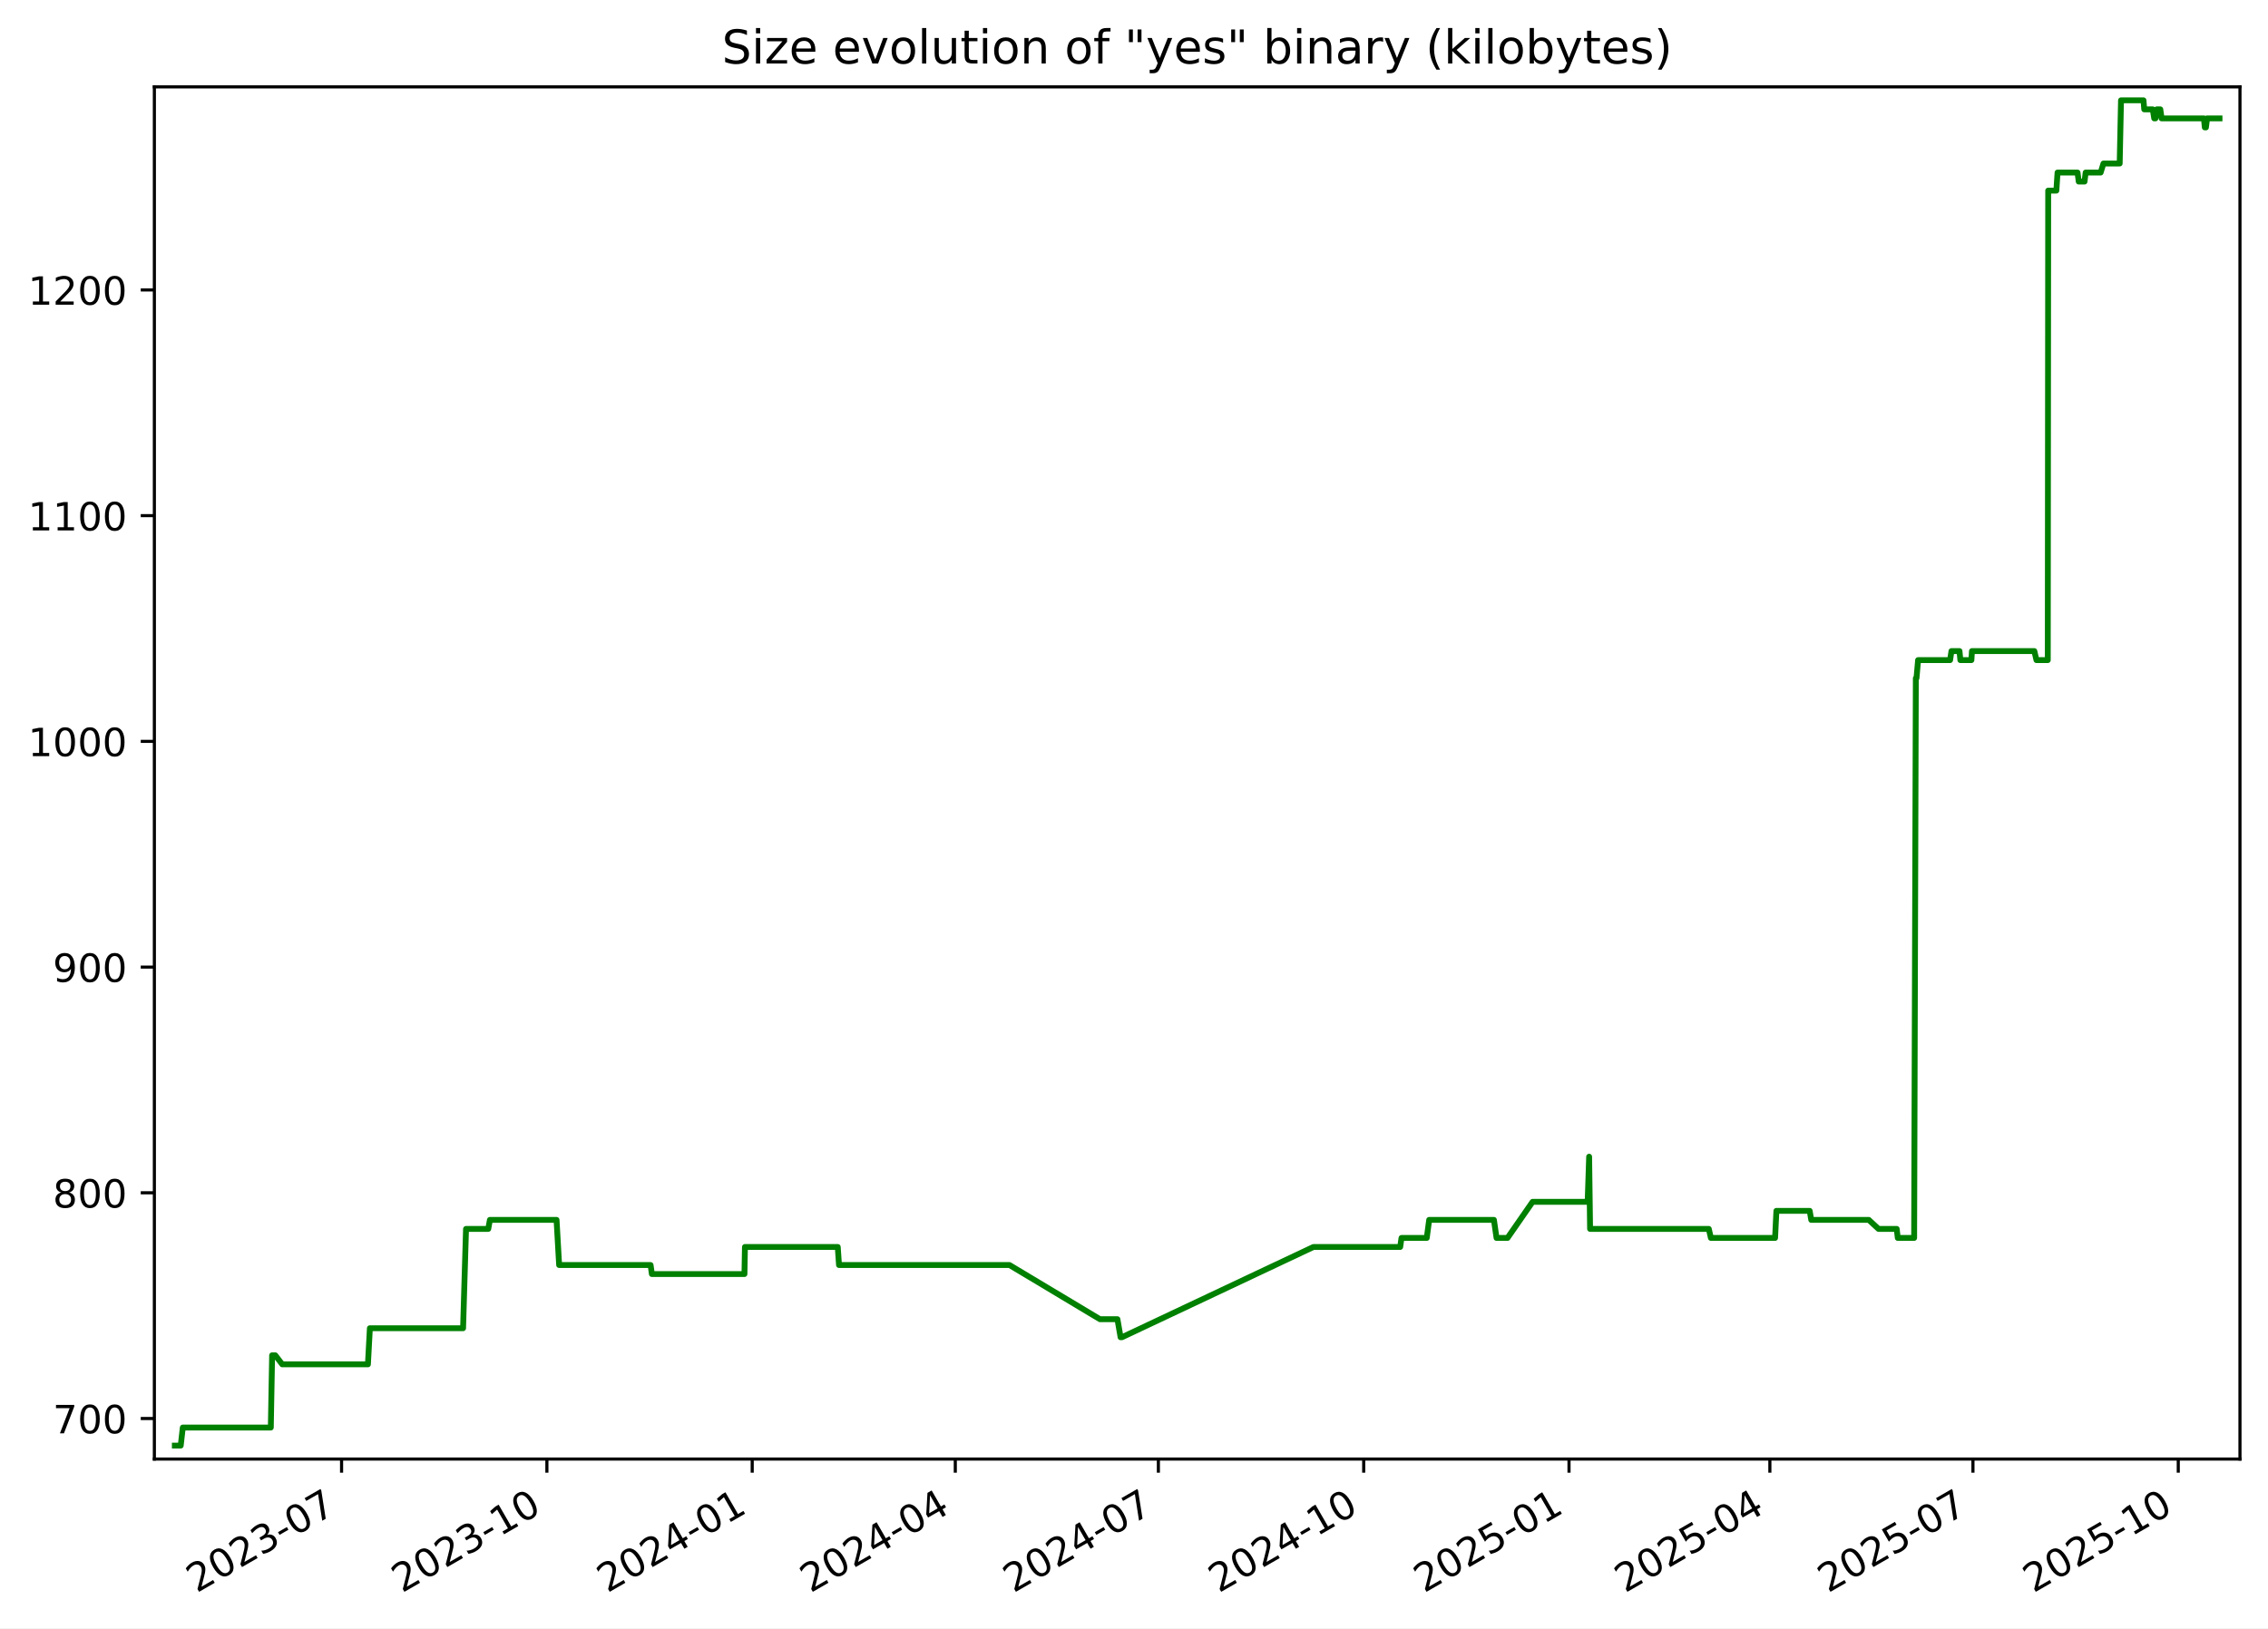
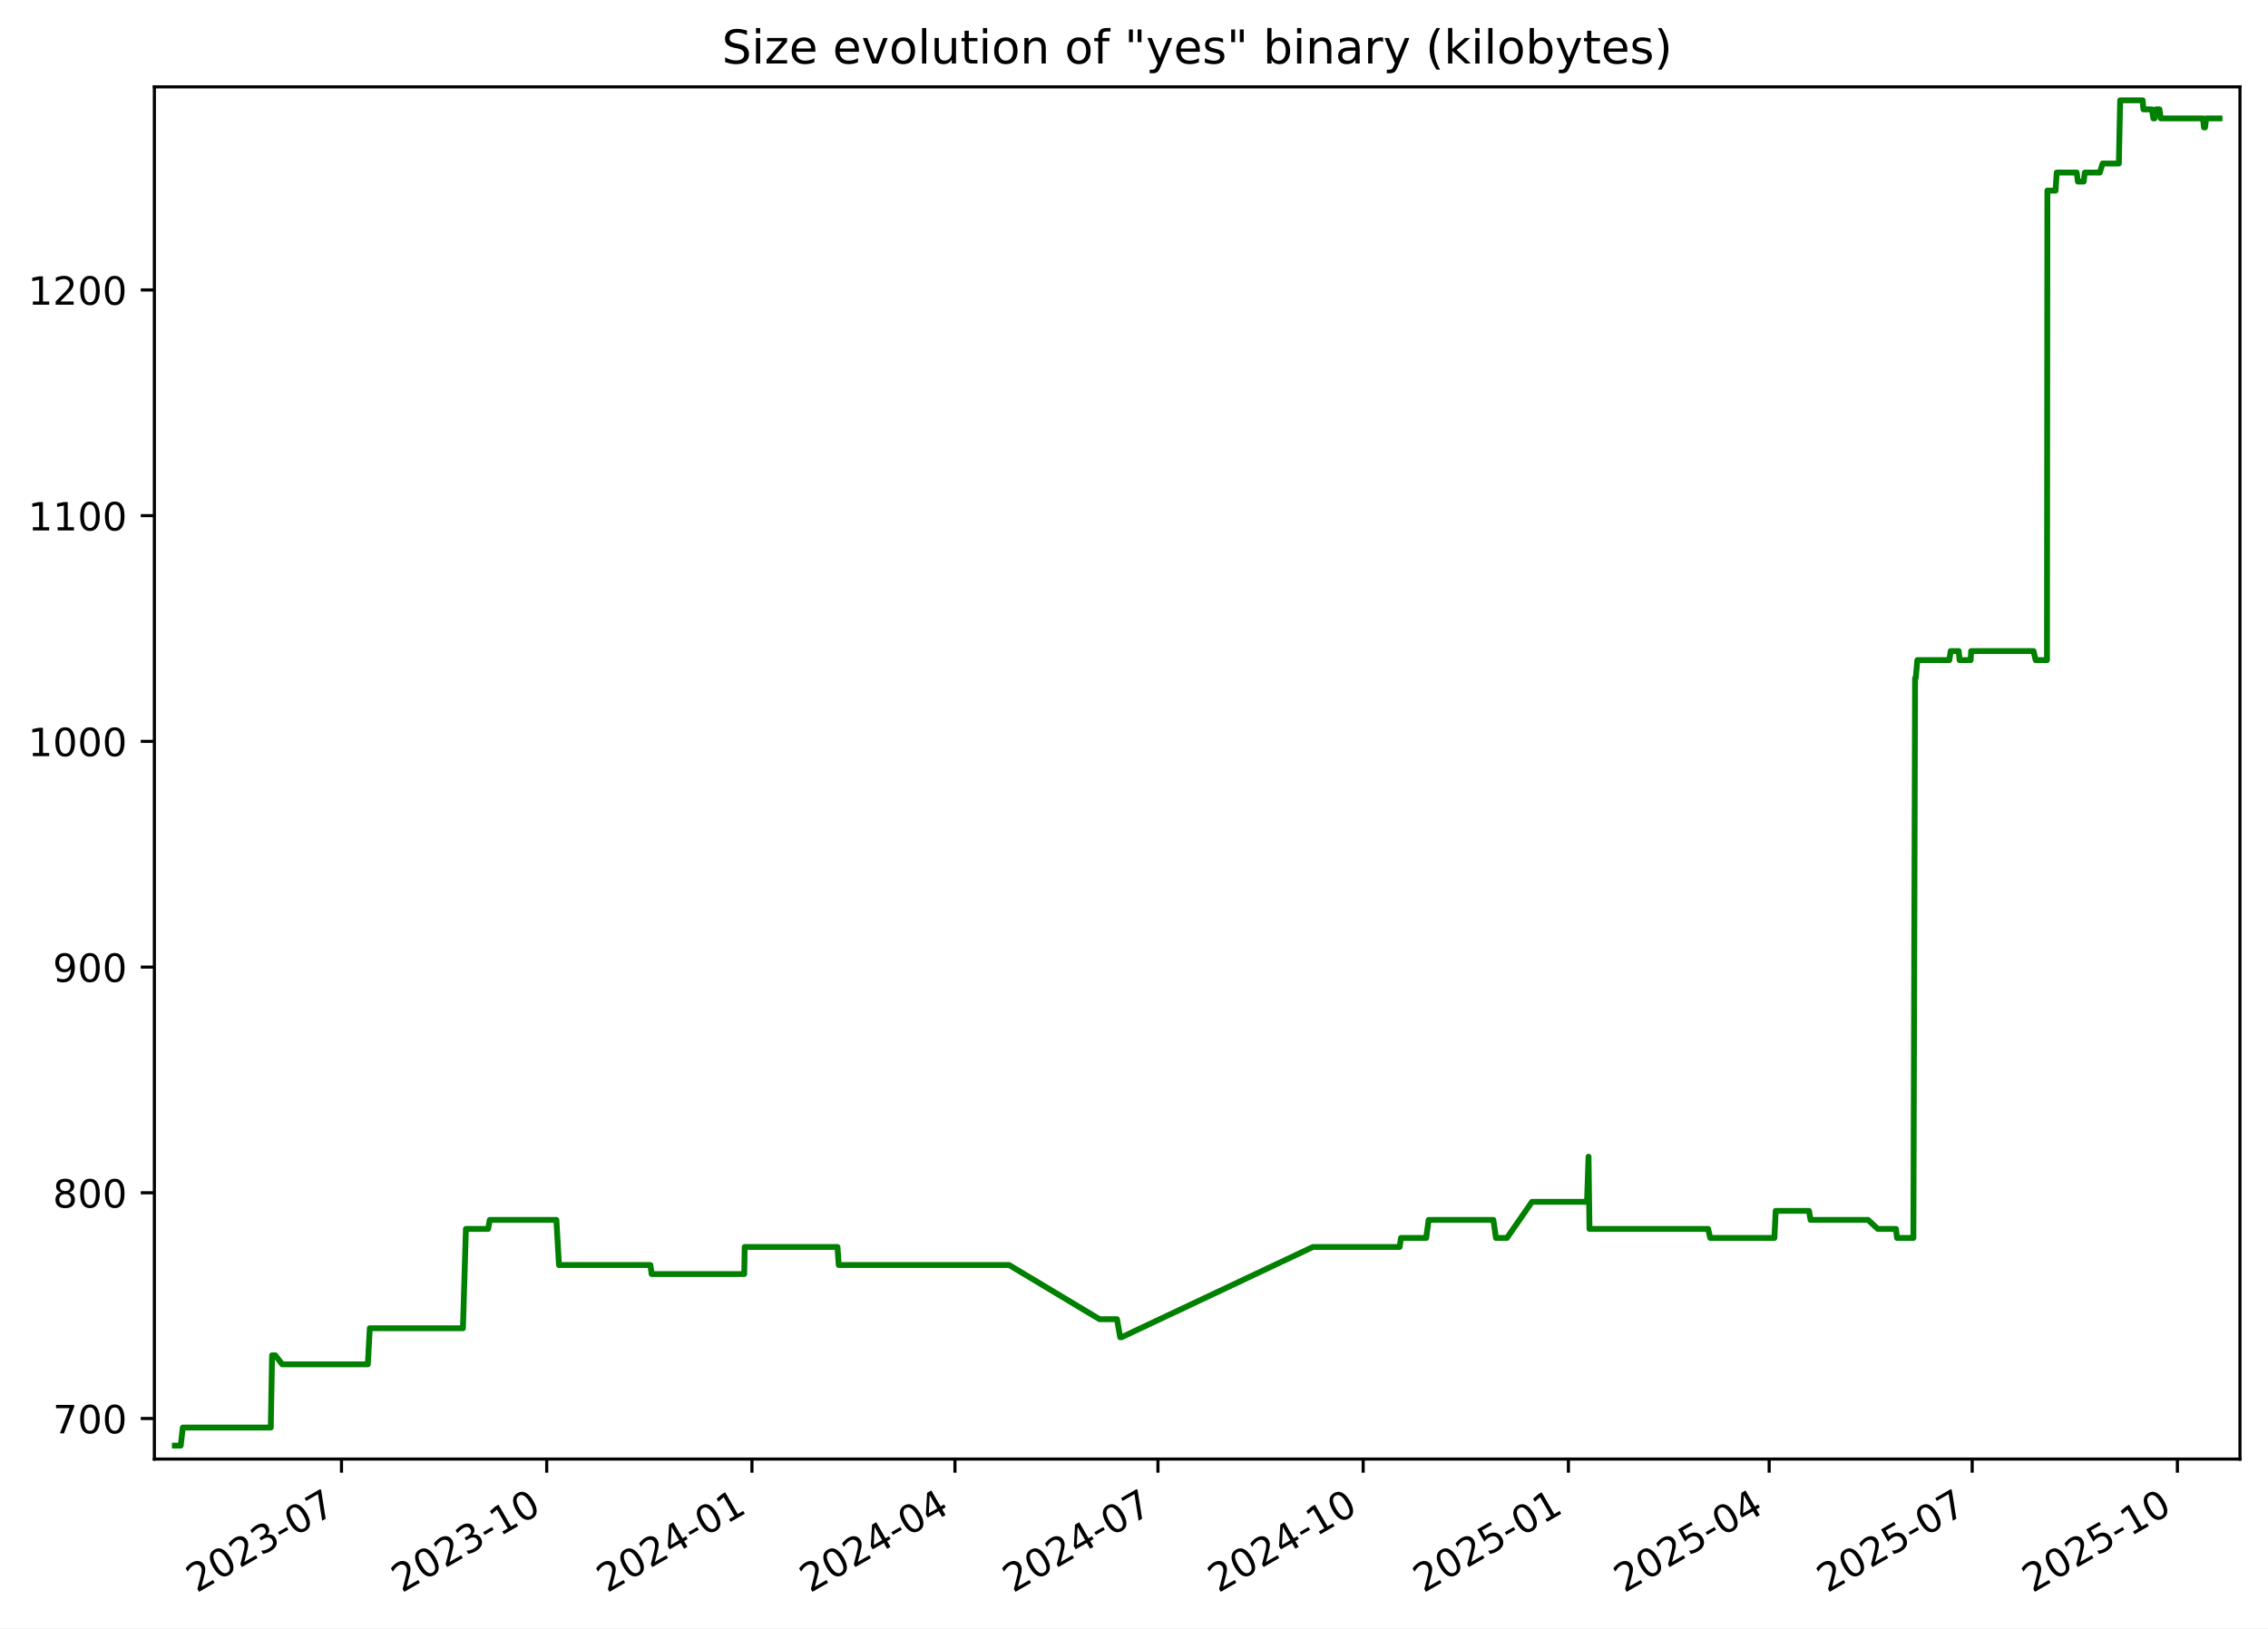
<svg xmlns="http://www.w3.org/2000/svg" xmlns:xlink="http://www.w3.org/1999/xlink" width="582.53pt" height="418.303pt" viewBox="0 0 582.53 418.303" version="1.1">
  <defs>
    <style type="text/css">*{stroke-linejoin: round; stroke-linecap: butt}</style>
  </defs>
  <g id="figure_1">
    <g id="patch_1">
      <path d="M -0 418.303  L 582.53 418.303  L 582.53 0  L -0 0  z " style="fill: #ffffff" />
    </g>
    <g id="axes_1">
      <g id="patch_2">
        <path d="M 39.65 374.83  L 575.33 374.83  L 575.33 22.318  L 39.65 22.318  z " style="fill: #ffffff" />
      </g>
      <g id="matplotlib.axis_1">
        <g id="xtick_1">
          <g id="line2d_1">
            <defs>
-               <path id="mdbddf7c8dd" d="M 0 0  L 0 3.5  " style="stroke: #000000; stroke-width: 0.8" />
+               <path id="mad17ed2819" d="M 0 0  L 0 3.5  " style="stroke: #000000; stroke-width: 0.8" />
            </defs>
            <g>
-               <use xlink:href="#mdbddf7c8dd" x="87.732" y="374.83" style="stroke: #000000; stroke-width: 0.8" />
+               <use xlink:href="#mad17ed2819" x="87.714" y="374.83" style="stroke: #000000; stroke-width: 0.8" />
            </g>
          </g>
          <g id="text_1">
-             <g transform="translate(50.50731 409.302) rotate(-30) scale(0.1 -0.1)">
+             <g transform="translate(50.4888 409.302) rotate(-30) scale(0.1 -0.1)">
              <defs>
                <path id="DejaVuSans-32" d="M 1228 531  L 3431 531  L 3431 0  L 469 0  L 469 531  Q 828 903 1448 1529  Q 2069 2156 2228 2338  Q 2531 2678 2651 2914  Q 2772 3150 2772 3378  Q 2772 3750 2511 3984  Q 2250 4219 1831 4219  Q 1534 4219 1204 4116  Q 875 4013 500 3803  L 500 4441  Q 881 4594 1212 4672  Q 1544 4750 1819 4750  Q 2544 4750 2975 4387  Q 3406 4025 3406 3419  Q 3406 3131 3298 2873  Q 3191 2616 2906 2266  Q 2828 2175 2409 1742  Q 1991 1309 1228 531  z " transform="scale(0.015625)" />
                <path id="DejaVuSans-30" d="M 2034 4250  Q 1547 4250 1301 3770  Q 1056 3291 1056 2328  Q 1056 1369 1301 889  Q 1547 409 2034 409  Q 2525 409 2770 889  Q 3016 1369 3016 2328  Q 3016 3291 2770 3770  Q 2525 4250 2034 4250  z M 2034 4750  Q 2819 4750 3233 4129  Q 3647 3509 3647 2328  Q 3647 1150 3233 529  Q 2819 -91 2034 -91  Q 1250 -91 836 529  Q 422 1150 422 2328  Q 422 3509 836 4129  Q 1250 4750 2034 4750  z " transform="scale(0.015625)" />
                <path id="DejaVuSans-33" d="M 2597 2516  Q 3050 2419 3304 2112  Q 3559 1806 3559 1356  Q 3559 666 3084 287  Q 2609 -91 1734 -91  Q 1441 -91 1130 -33  Q 819 25 488 141  L 488 750  Q 750 597 1062 519  Q 1375 441 1716 441  Q 2309 441 2620 675  Q 2931 909 2931 1356  Q 2931 1769 2642 2001  Q 2353 2234 1838 2234  L 1294 2234  L 1294 2753  L 1863 2753  Q 2328 2753 2575 2939  Q 2822 3125 2822 3475  Q 2822 3834 2567 4026  Q 2313 4219 1838 4219  Q 1578 4219 1281 4162  Q 984 4106 628 3988  L 628 4550  Q 988 4650 1302 4700  Q 1616 4750 1894 4750  Q 2613 4750 3031 4423  Q 3450 4097 3450 3541  Q 3450 3153 3228 2886  Q 3006 2619 2597 2516  z " transform="scale(0.015625)" />
                <path id="DejaVuSans-2d" d="M 313 2009  L 1997 2009  L 1997 1497  L 313 1497  L 313 2009  z " transform="scale(0.015625)" />
                <path id="DejaVuSans-37" d="M 525 4666  L 3525 4666  L 3525 4397  L 1831 0  L 1172 0  L 2766 4134  L 525 4134  L 525 4666  z " transform="scale(0.015625)" />
              </defs>
              <use xlink:href="#DejaVuSans-32" />
              <use xlink:href="#DejaVuSans-30" x="63.623" />
              <use xlink:href="#DejaVuSans-32" x="127.246" />
              <use xlink:href="#DejaVuSans-33" x="190.869" />
              <use xlink:href="#DejaVuSans-2d" x="254.492" />
              <use xlink:href="#DejaVuSans-30" x="290.576" />
              <use xlink:href="#DejaVuSans-37" x="354.199" />
            </g>
          </g>
        </g>
        <g id="xtick_2">
          <g id="line2d_2">
            <g>
-               <use xlink:href="#mdbddf7c8dd" x="140.467" y="374.83" style="stroke: #000000; stroke-width: 0.8" />
+               <use xlink:href="#mad17ed2819" x="140.426" y="374.83" style="stroke: #000000; stroke-width: 0.8" />
            </g>
          </g>
          <g id="text_2">
-             <g transform="translate(103.2424 409.302) rotate(-30) scale(0.1 -0.1)">
+             <g transform="translate(103.2011 409.302) rotate(-30) scale(0.1 -0.1)">
              <defs>
                <path id="DejaVuSans-31" d="M 794 531  L 1825 531  L 1825 4091  L 703 3866  L 703 4441  L 1819 4666  L 2450 4666  L 2450 531  L 3481 531  L 3481 0  L 794 0  L 794 531  z " transform="scale(0.015625)" />
              </defs>
              <use xlink:href="#DejaVuSans-32" />
              <use xlink:href="#DejaVuSans-30" x="63.623" />
              <use xlink:href="#DejaVuSans-32" x="127.246" />
              <use xlink:href="#DejaVuSans-33" x="190.869" />
              <use xlink:href="#DejaVuSans-2d" x="254.492" />
              <use xlink:href="#DejaVuSans-31" x="290.576" />
              <use xlink:href="#DejaVuSans-30" x="354.199" />
            </g>
          </g>
        </g>
        <g id="xtick_3">
          <g id="line2d_3">
            <g>
-               <use xlink:href="#mdbddf7c8dd" x="193.202" y="374.83" style="stroke: #000000; stroke-width: 0.8" />
+               <use xlink:href="#mad17ed2819" x="193.138" y="374.83" style="stroke: #000000; stroke-width: 0.8" />
            </g>
          </g>
          <g id="text_3">
-             <g transform="translate(155.9774 409.302) rotate(-30) scale(0.1 -0.1)">
+             <g transform="translate(155.9133 409.302) rotate(-30) scale(0.1 -0.1)">
              <defs>
                <path id="DejaVuSans-34" d="M 2419 4116  L 825 1625  L 2419 1625  L 2419 4116  z M 2253 4666  L 3047 4666  L 3047 1625  L 3713 1625  L 3713 1100  L 3047 1100  L 3047 0  L 2419 0  L 2419 1100  L 313 1100  L 313 1709  L 2253 4666  z " transform="scale(0.015625)" />
              </defs>
              <use xlink:href="#DejaVuSans-32" />
              <use xlink:href="#DejaVuSans-30" x="63.623" />
              <use xlink:href="#DejaVuSans-32" x="127.246" />
              <use xlink:href="#DejaVuSans-34" x="190.869" />
              <use xlink:href="#DejaVuSans-2d" x="254.492" />
              <use xlink:href="#DejaVuSans-30" x="290.576" />
              <use xlink:href="#DejaVuSans-31" x="354.199" />
            </g>
          </g>
        </g>
        <g id="xtick_4">
          <g id="line2d_4">
            <g>
-               <use xlink:href="#mdbddf7c8dd" x="245.364" y="374.83" style="stroke: #000000; stroke-width: 0.8" />
+               <use xlink:href="#mad17ed2819" x="245.277" y="374.83" style="stroke: #000000; stroke-width: 0.8" />
            </g>
          </g>
          <g id="text_4">
-             <g transform="translate(208.1392 409.302) rotate(-30) scale(0.1 -0.1)">
+             <g transform="translate(208.0526 409.302) rotate(-30) scale(0.1 -0.1)">
              <use xlink:href="#DejaVuSans-32" />
              <use xlink:href="#DejaVuSans-30" x="63.623" />
              <use xlink:href="#DejaVuSans-32" x="127.246" />
              <use xlink:href="#DejaVuSans-34" x="190.869" />
              <use xlink:href="#DejaVuSans-2d" x="254.492" />
              <use xlink:href="#DejaVuSans-30" x="290.576" />
              <use xlink:href="#DejaVuSans-34" x="354.199" />
            </g>
          </g>
        </g>
        <g id="xtick_5">
          <g id="line2d_5">
            <g>
-               <use xlink:href="#mdbddf7c8dd" x="297.526" y="374.83" style="stroke: #000000; stroke-width: 0.8" />
+               <use xlink:href="#mad17ed2819" x="297.417" y="374.83" style="stroke: #000000; stroke-width: 0.8" />
            </g>
          </g>
          <g id="text_5">
-             <g transform="translate(260.3011 409.302) rotate(-30) scale(0.1 -0.1)">
+             <g transform="translate(260.1919 409.302) rotate(-30) scale(0.1 -0.1)">
              <use xlink:href="#DejaVuSans-32" />
              <use xlink:href="#DejaVuSans-30" x="63.623" />
              <use xlink:href="#DejaVuSans-32" x="127.246" />
              <use xlink:href="#DejaVuSans-34" x="190.869" />
              <use xlink:href="#DejaVuSans-2d" x="254.492" />
              <use xlink:href="#DejaVuSans-30" x="290.576" />
              <use xlink:href="#DejaVuSans-37" x="354.199" />
            </g>
          </g>
        </g>
        <g id="xtick_6">
          <g id="line2d_6">
            <g>
-               <use xlink:href="#mdbddf7c8dd" x="350.261" y="374.83" style="stroke: #000000; stroke-width: 0.8" />
+               <use xlink:href="#mad17ed2819" x="350.129" y="374.83" style="stroke: #000000; stroke-width: 0.8" />
            </g>
          </g>
          <g id="text_6">
-             <g transform="translate(313.0361 409.302) rotate(-30) scale(0.1 -0.1)">
+             <g transform="translate(312.9042 409.302) rotate(-30) scale(0.1 -0.1)">
              <use xlink:href="#DejaVuSans-32" />
              <use xlink:href="#DejaVuSans-30" x="63.623" />
              <use xlink:href="#DejaVuSans-32" x="127.246" />
              <use xlink:href="#DejaVuSans-34" x="190.869" />
              <use xlink:href="#DejaVuSans-2d" x="254.492" />
              <use xlink:href="#DejaVuSans-31" x="290.576" />
              <use xlink:href="#DejaVuSans-30" x="354.199" />
            </g>
          </g>
        </g>
        <g id="xtick_7">
          <g id="line2d_7">
            <g>
-               <use xlink:href="#mdbddf7c8dd" x="402.996" y="374.83" style="stroke: #000000; stroke-width: 0.8" />
+               <use xlink:href="#mad17ed2819" x="402.841" y="374.83" style="stroke: #000000; stroke-width: 0.8" />
            </g>
          </g>
          <g id="text_7">
-             <g transform="translate(365.7712 409.302) rotate(-30) scale(0.1 -0.1)">
+             <g transform="translate(365.6164 409.302) rotate(-30) scale(0.1 -0.1)">
              <defs>
                <path id="DejaVuSans-35" d="M 691 4666  L 3169 4666  L 3169 4134  L 1269 4134  L 1269 2991  Q 1406 3038 1543 3061  Q 1681 3084 1819 3084  Q 2600 3084 3056 2656  Q 3513 2228 3513 1497  Q 3513 744 3044 326  Q 2575 -91 1722 -91  Q 1428 -91 1123 -41  Q 819 9 494 109  L 494 744  Q 775 591 1075 516  Q 1375 441 1709 441  Q 2250 441 2565 725  Q 2881 1009 2881 1497  Q 2881 1984 2565 2268  Q 2250 2553 1709 2553  Q 1456 2553 1204 2497  Q 953 2441 691 2322  L 691 4666  z " transform="scale(0.015625)" />
              </defs>
              <use xlink:href="#DejaVuSans-32" />
              <use xlink:href="#DejaVuSans-30" x="63.623" />
              <use xlink:href="#DejaVuSans-32" x="127.246" />
              <use xlink:href="#DejaVuSans-35" x="190.869" />
              <use xlink:href="#DejaVuSans-2d" x="254.492" />
              <use xlink:href="#DejaVuSans-30" x="290.576" />
              <use xlink:href="#DejaVuSans-31" x="354.199" />
            </g>
          </g>
        </g>
        <g id="xtick_8">
          <g id="line2d_8">
            <g>
-               <use xlink:href="#mdbddf7c8dd" x="454.585" y="374.83" style="stroke: #000000; stroke-width: 0.8" />
+               <use xlink:href="#mad17ed2819" x="454.408" y="374.83" style="stroke: #000000; stroke-width: 0.8" />
            </g>
          </g>
          <g id="text_8">
-             <g transform="translate(417.3598 409.302) rotate(-30) scale(0.1 -0.1)">
+             <g transform="translate(417.1828 409.302) rotate(-30) scale(0.1 -0.1)">
              <use xlink:href="#DejaVuSans-32" />
              <use xlink:href="#DejaVuSans-30" x="63.623" />
              <use xlink:href="#DejaVuSans-32" x="127.246" />
              <use xlink:href="#DejaVuSans-35" x="190.869" />
              <use xlink:href="#DejaVuSans-2d" x="254.492" />
              <use xlink:href="#DejaVuSans-30" x="290.576" />
              <use xlink:href="#DejaVuSans-34" x="354.199" />
            </g>
          </g>
        </g>
        <g id="xtick_9">
          <g id="line2d_9">
            <g>
-               <use xlink:href="#mdbddf7c8dd" x="506.746" y="374.83" style="stroke: #000000; stroke-width: 0.8" />
+               <use xlink:href="#mad17ed2819" x="506.547" y="374.83" style="stroke: #000000; stroke-width: 0.8" />
            </g>
          </g>
          <g id="text_9">
-             <g transform="translate(469.5217 409.302) rotate(-30) scale(0.1 -0.1)">
+             <g transform="translate(469.3221 409.302) rotate(-30) scale(0.1 -0.1)">
              <use xlink:href="#DejaVuSans-32" />
              <use xlink:href="#DejaVuSans-30" x="63.623" />
              <use xlink:href="#DejaVuSans-32" x="127.246" />
              <use xlink:href="#DejaVuSans-35" x="190.869" />
              <use xlink:href="#DejaVuSans-2d" x="254.492" />
              <use xlink:href="#DejaVuSans-30" x="290.576" />
              <use xlink:href="#DejaVuSans-37" x="354.199" />
            </g>
          </g>
        </g>
        <g id="xtick_10">
          <g id="line2d_10">
            <g>
-               <use xlink:href="#mdbddf7c8dd" x="559.482" y="374.83" style="stroke: #000000; stroke-width: 0.8" />
+               <use xlink:href="#mad17ed2819" x="559.259" y="374.83" style="stroke: #000000; stroke-width: 0.8" />
            </g>
          </g>
          <g id="text_10">
-             <g transform="translate(522.2567 409.302) rotate(-30) scale(0.1 -0.1)">
+             <g transform="translate(522.0343 409.302) rotate(-30) scale(0.1 -0.1)">
              <use xlink:href="#DejaVuSans-32" />
              <use xlink:href="#DejaVuSans-30" x="63.623" />
              <use xlink:href="#DejaVuSans-32" x="127.246" />
              <use xlink:href="#DejaVuSans-35" x="190.869" />
              <use xlink:href="#DejaVuSans-2d" x="254.492" />
              <use xlink:href="#DejaVuSans-31" x="290.576" />
              <use xlink:href="#DejaVuSans-30" x="354.199" />
            </g>
          </g>
        </g>
      </g>
      <g id="matplotlib.axis_2">
        <g id="ytick_1">
          <g id="line2d_11">
            <defs>
-               <path id="m3007de53ff" d="M 0 0  L -3.5 0  " style="stroke: #000000; stroke-width: 0.8" />
+               <path id="m3dcf41e699" d="M 0 0  L -3.5 0  " style="stroke: #000000; stroke-width: 0.8" />
            </defs>
            <g>
-               <use xlink:href="#m3007de53ff" x="39.65" y="364.416" style="stroke: #000000; stroke-width: 0.8" />
+               <use xlink:href="#m3dcf41e699" x="39.65" y="364.416" style="stroke: #000000; stroke-width: 0.8" />
            </g>
          </g>
          <g id="text_11">
            <g transform="translate(13.5625 368.215) scale(0.1 -0.1)">
              <use xlink:href="#DejaVuSans-37" />
              <use xlink:href="#DejaVuSans-30" x="63.623" />
              <use xlink:href="#DejaVuSans-30" x="127.246" />
            </g>
          </g>
        </g>
        <g id="ytick_2">
          <g id="line2d_12">
            <g>
-               <use xlink:href="#m3007de53ff" x="39.65" y="306.429" style="stroke: #000000; stroke-width: 0.8" />
+               <use xlink:href="#m3dcf41e699" x="39.65" y="306.429" style="stroke: #000000; stroke-width: 0.8" />
            </g>
          </g>
          <g id="text_12">
            <g transform="translate(13.5625 310.2284) scale(0.1 -0.1)">
              <defs>
                <path id="DejaVuSans-38" d="M 2034 2216  Q 1584 2216 1326 1975  Q 1069 1734 1069 1313  Q 1069 891 1326 650  Q 1584 409 2034 409  Q 2484 409 2743 651  Q 3003 894 3003 1313  Q 3003 1734 2745 1975  Q 2488 2216 2034 2216  z M 1403 2484  Q 997 2584 770 2862  Q 544 3141 544 3541  Q 544 4100 942 4425  Q 1341 4750 2034 4750  Q 2731 4750 3128 4425  Q 3525 4100 3525 3541  Q 3525 3141 3298 2862  Q 3072 2584 2669 2484  Q 3125 2378 3379 2068  Q 3634 1759 3634 1313  Q 3634 634 3220 271  Q 2806 -91 2034 -91  Q 1263 -91 848 271  Q 434 634 434 1313  Q 434 1759 690 2068  Q 947 2378 1403 2484  z M 1172 3481  Q 1172 3119 1398 2916  Q 1625 2713 2034 2713  Q 2441 2713 2670 2916  Q 2900 3119 2900 3481  Q 2900 3844 2670 4047  Q 2441 4250 2034 4250  Q 1625 4250 1398 4047  Q 1172 3844 1172 3481  z " transform="scale(0.015625)" />
              </defs>
              <use xlink:href="#DejaVuSans-38" />
              <use xlink:href="#DejaVuSans-30" x="63.623" />
              <use xlink:href="#DejaVuSans-30" x="127.246" />
            </g>
          </g>
        </g>
        <g id="ytick_3">
          <g id="line2d_13">
            <g>
-               <use xlink:href="#m3007de53ff" x="39.65" y="248.443" style="stroke: #000000; stroke-width: 0.8" />
+               <use xlink:href="#m3dcf41e699" x="39.65" y="248.443" style="stroke: #000000; stroke-width: 0.8" />
            </g>
          </g>
          <g id="text_13">
            <g transform="translate(13.5625 252.2418) scale(0.1 -0.1)">
              <defs>
                <path id="DejaVuSans-39" d="M 703 97  L 703 672  Q 941 559 1184 500  Q 1428 441 1663 441  Q 2288 441 2617 861  Q 2947 1281 2994 2138  Q 2813 1869 2534 1725  Q 2256 1581 1919 1581  Q 1219 1581 811 2004  Q 403 2428 403 3163  Q 403 3881 828 4315  Q 1253 4750 1959 4750  Q 2769 4750 3195 4129  Q 3622 3509 3622 2328  Q 3622 1225 3098 567  Q 2575 -91 1691 -91  Q 1453 -91 1209 -44  Q 966 3 703 97  z M 1959 2075  Q 2384 2075 2632 2365  Q 2881 2656 2881 3163  Q 2881 3666 2632 3958  Q 2384 4250 1959 4250  Q 1534 4250 1286 3958  Q 1038 3666 1038 3163  Q 1038 2656 1286 2365  Q 1534 2075 1959 2075  z " transform="scale(0.015625)" />
              </defs>
              <use xlink:href="#DejaVuSans-39" />
              <use xlink:href="#DejaVuSans-30" x="63.623" />
              <use xlink:href="#DejaVuSans-30" x="127.246" />
            </g>
          </g>
        </g>
        <g id="ytick_4">
          <g id="line2d_14">
            <g>
-               <use xlink:href="#m3007de53ff" x="39.65" y="190.456" style="stroke: #000000; stroke-width: 0.8" />
+               <use xlink:href="#m3dcf41e699" x="39.65" y="190.456" style="stroke: #000000; stroke-width: 0.8" />
            </g>
          </g>
          <g id="text_14">
            <g transform="translate(7.2 194.2552) scale(0.1 -0.1)">
              <use xlink:href="#DejaVuSans-31" />
              <use xlink:href="#DejaVuSans-30" x="63.623" />
              <use xlink:href="#DejaVuSans-30" x="127.246" />
              <use xlink:href="#DejaVuSans-30" x="190.869" />
            </g>
          </g>
        </g>
        <g id="ytick_5">
          <g id="line2d_15">
            <g>
-               <use xlink:href="#m3007de53ff" x="39.65" y="132.469" style="stroke: #000000; stroke-width: 0.8" />
+               <use xlink:href="#m3dcf41e699" x="39.65" y="132.469" style="stroke: #000000; stroke-width: 0.8" />
            </g>
          </g>
          <g id="text_15">
            <g transform="translate(7.2 136.2686) scale(0.1 -0.1)">
              <use xlink:href="#DejaVuSans-31" />
              <use xlink:href="#DejaVuSans-31" x="63.623" />
              <use xlink:href="#DejaVuSans-30" x="127.246" />
              <use xlink:href="#DejaVuSans-30" x="190.869" />
            </g>
          </g>
        </g>
        <g id="ytick_6">
          <g id="line2d_16">
            <g>
-               <use xlink:href="#m3007de53ff" x="39.65" y="74.483" style="stroke: #000000; stroke-width: 0.8" />
+               <use xlink:href="#m3dcf41e699" x="39.65" y="74.483" style="stroke: #000000; stroke-width: 0.8" />
            </g>
          </g>
          <g id="text_16">
            <g transform="translate(7.2 78.28207) scale(0.1 -0.1)">
              <use xlink:href="#DejaVuSans-31" />
              <use xlink:href="#DejaVuSans-32" x="63.623" />
              <use xlink:href="#DejaVuSans-30" x="127.246" />
              <use xlink:href="#DejaVuSans-30" x="190.869" />
            </g>
          </g>
        </g>
      </g>
      <g id="line2d_17">
-         <path d="M 44.902 371.374  L 46.419 371.374  L 46.95 366.735  L 69.557 366.735  L 69.893 348.179  L 70.712 348.179  L 72.499 350.499  L 94.501 350.499  L 95.001 341.221  L 118.942 341.221  L 119.697 315.707  L 125.409 315.707  L 125.83 313.388  L 142.949 313.388  L 143.614 324.985  L 167.103 324.985  L 167.431 327.304  L 191.213 327.304  L 191.337 320.346  L 215.176 320.346  L 215.498 324.985  L 259.282 324.985  L 282.515 338.902  L 287.011 338.902  L 287.818 343.541  L 288.167 343.541  L 337.355 320.346  L 359.636 320.346  L 359.97 318.026  L 366.459 318.026  L 367.079 313.388  L 383.709 313.388  L 384.382 318.026  L 387.204 318.026  L 393.642 308.749  L 407.785 308.749  L 408.168 297.151  L 408.408 315.707  L 438.9 315.707  L 439.44 318.026  L 455.925 318.026  L 456.263 311.068  L 464.814 311.068  L 465.214 313.388  L 479.991 313.388  L 482.495 315.707  L 487.165 315.707  L 487.44 318.026  L 491.643 318.026  L 492.078 174.22  L 492.248 174.22  L 492.657 169.581  L 500.877 169.581  L 501.225 167.261  L 503.292 167.261  L 503.513 169.581  L 506.352 169.581  L 506.487 167.261  L 522.518 167.261  L 523.059 169.581  L 525.97 169.581  L 526.073 48.969  L 528.172 48.969  L 528.474 44.33  L 533.613 44.33  L 533.917 46.649  L 535.406 46.649  L 535.691 44.33  L 539.547 44.33  L 540.263 42.01  L 544.436 42.01  L 544.777 25.774  L 550.553 25.774  L 550.742 28.094  L 552.927 28.094  L 553.305 30.413  L 553.626 30.413  L 553.954 28.094  L 554.871 28.094  L 555.204 30.413  L 566.068 30.413  L 566.299 32.733  L 566.589 32.733  L 566.887 30.413  L 570.078 30.413  L 570.078 30.413  " clip-path="url(#p57105ea246)" style="fill: none; stroke: #008000; stroke-width: 1.5; stroke-linecap: square" />
+         <path d="M 44.902 371.374  L 46.419 371.374  L 46.949 366.735  L 69.547 366.735  L 69.882 348.179  L 70.701 348.179  L 72.487 350.499  L 94.48 350.499  L 94.979 341.221  L 118.91 341.221  L 119.665 315.707  L 125.374 315.707  L 125.795 313.388  L 142.907 313.388  L 143.571 324.985  L 167.051 324.985  L 167.378 327.304  L 191.15 327.304  L 191.273 320.346  L 215.103 320.346  L 215.424 324.985  L 259.19 324.985  L 282.412 338.902  L 286.906 338.902  L 287.713 343.541  L 288.062 343.541  L 337.229 320.346  L 359.5 320.346  L 359.834 318.026  L 366.32 318.026  L 366.94 313.388  L 383.562 313.388  L 384.235 318.026  L 387.056 318.026  L 393.491 308.749  L 407.629 308.749  L 408.011 297.151  L 408.251 315.707  L 438.73 315.707  L 439.269 318.026  L 455.748 318.026  L 456.085 311.068  L 464.633 311.068  L 465.032 313.388  L 479.803 313.388  L 482.306 315.707  L 486.974 315.707  L 487.249 318.026  L 491.45 318.026  L 491.885 174.22  L 492.055 174.22  L 492.463 169.581  L 500.68 169.581  L 501.028 167.261  L 503.094 167.261  L 503.315 169.581  L 506.153 169.581  L 506.287 167.261  L 522.311 167.261  L 522.852 169.581  L 525.762 169.581  L 525.865 48.969  L 527.963 48.969  L 528.265 44.33  L 533.402 44.33  L 533.705 46.649  L 535.194 46.649  L 535.479 44.33  L 539.334 44.33  L 540.049 42.01  L 544.22 42.01  L 544.561 25.774  L 550.334 25.774  L 550.524 28.094  L 552.707 28.094  L 553.085 30.413  L 553.406 30.413  L 553.734 28.094  L 554.651 28.094  L 554.983 30.413  L 565.843 30.413  L 566.073 32.733  L 566.363 32.733  L 566.661 30.413  L 570.078 30.413  L 570.078 30.413  " clip-path="url(#p615ff6ef31)" style="fill: none; stroke: #008000; stroke-width: 1.5; stroke-linecap: square" />
      </g>
      <g id="patch_3">
        <path d="M 39.65 374.83  L 39.65 22.318  " style="fill: none; stroke: #000000; stroke-width: 0.8; stroke-linejoin: miter; stroke-linecap: square" />
      </g>
      <g id="patch_4">
        <path d="M 575.33 374.83  L 575.33 22.318  " style="fill: none; stroke: #000000; stroke-width: 0.8; stroke-linejoin: miter; stroke-linecap: square" />
      </g>
      <g id="patch_5">
        <path d="M 39.65 374.83  L 575.33 374.83  " style="fill: none; stroke: #000000; stroke-width: 0.8; stroke-linejoin: miter; stroke-linecap: square" />
      </g>
      <g id="patch_6">
        <path d="M 39.65 22.318  L 575.33 22.318  " style="fill: none; stroke: #000000; stroke-width: 0.8; stroke-linejoin: miter; stroke-linecap: square" />
      </g>
      <g id="text_17">
        <g transform="translate(185.4256 16.31812) scale(0.12 -0.12)">
          <defs>
            <path id="DejaVuSans-53" d="M 3425 4513  L 3425 3897  Q 3066 4069 2747 4153  Q 2428 4238 2131 4238  Q 1616 4238 1336 4038  Q 1056 3838 1056 3469  Q 1056 3159 1242 3001  Q 1428 2844 1947 2747  L 2328 2669  Q 3034 2534 3370 2195  Q 3706 1856 3706 1288  Q 3706 609 3251 259  Q 2797 -91 1919 -91  Q 1588 -91 1214 -16  Q 841 59 441 206  L 441 856  Q 825 641 1194 531  Q 1563 422 1919 422  Q 2459 422 2753 634  Q 3047 847 3047 1241  Q 3047 1584 2836 1778  Q 2625 1972 2144 2069  L 1759 2144  Q 1053 2284 737 2584  Q 422 2884 422 3419  Q 422 4038 858 4394  Q 1294 4750 2059 4750  Q 2388 4750 2728 4690  Q 3069 4631 3425 4513  z " transform="scale(0.015625)" />
            <path id="DejaVuSans-69" d="M 603 3500  L 1178 3500  L 1178 0  L 603 0  L 603 3500  z M 603 4863  L 1178 4863  L 1178 4134  L 603 4134  L 603 4863  z " transform="scale(0.015625)" />
            <path id="DejaVuSans-7a" d="M 353 3500  L 3084 3500  L 3084 2975  L 922 459  L 3084 459  L 3084 0  L 275 0  L 275 525  L 2438 3041  L 353 3041  L 353 3500  z " transform="scale(0.015625)" />
            <path id="DejaVuSans-65" d="M 3597 1894  L 3597 1613  L 953 1613  Q 991 1019 1311 708  Q 1631 397 2203 397  Q 2534 397 2845 478  Q 3156 559 3463 722  L 3463 178  Q 3153 47 2828 -22  Q 2503 -91 2169 -91  Q 1331 -91 842 396  Q 353 884 353 1716  Q 353 2575 817 3079  Q 1281 3584 2069 3584  Q 2775 3584 3186 3129  Q 3597 2675 3597 1894  z M 3022 2063  Q 3016 2534 2758 2815  Q 2500 3097 2075 3097  Q 1594 3097 1305 2825  Q 1016 2553 972 2059  L 3022 2063  z " transform="scale(0.015625)" />
            <path id="DejaVuSans-20" transform="scale(0.015625)" />
            <path id="DejaVuSans-76" d="M 191 3500  L 800 3500  L 1894 563  L 2988 3500  L 3597 3500  L 2284 0  L 1503 0  L 191 3500  z " transform="scale(0.015625)" />
            <path id="DejaVuSans-6f" d="M 1959 3097  Q 1497 3097 1228 2736  Q 959 2375 959 1747  Q 959 1119 1226 758  Q 1494 397 1959 397  Q 2419 397 2687 759  Q 2956 1122 2956 1747  Q 2956 2369 2687 2733  Q 2419 3097 1959 3097  z M 1959 3584  Q 2709 3584 3137 3096  Q 3566 2609 3566 1747  Q 3566 888 3137 398  Q 2709 -91 1959 -91  Q 1206 -91 779 398  Q 353 888 353 1747  Q 353 2609 779 3096  Q 1206 3584 1959 3584  z " transform="scale(0.015625)" />
            <path id="DejaVuSans-6c" d="M 603 4863  L 1178 4863  L 1178 0  L 603 0  L 603 4863  z " transform="scale(0.015625)" />
            <path id="DejaVuSans-75" d="M 544 1381  L 544 3500  L 1119 3500  L 1119 1403  Q 1119 906 1312 657  Q 1506 409 1894 409  Q 2359 409 2629 706  Q 2900 1003 2900 1516  L 2900 3500  L 3475 3500  L 3475 0  L 2900 0  L 2900 538  Q 2691 219 2414 64  Q 2138 -91 1772 -91  Q 1169 -91 856 284  Q 544 659 544 1381  z M 1991 3584  L 1991 3584  z " transform="scale(0.015625)" />
            <path id="DejaVuSans-74" d="M 1172 4494  L 1172 3500  L 2356 3500  L 2356 3053  L 1172 3053  L 1172 1153  Q 1172 725 1289 603  Q 1406 481 1766 481  L 2356 481  L 2356 0  L 1766 0  Q 1100 0 847 248  Q 594 497 594 1153  L 594 3053  L 172 3053  L 172 3500  L 594 3500  L 594 4494  L 1172 4494  z " transform="scale(0.015625)" />
            <path id="DejaVuSans-6e" d="M 3513 2113  L 3513 0  L 2938 0  L 2938 2094  Q 2938 2591 2744 2837  Q 2550 3084 2163 3084  Q 1697 3084 1428 2787  Q 1159 2491 1159 1978  L 1159 0  L 581 0  L 581 3500  L 1159 3500  L 1159 2956  Q 1366 3272 1645 3428  Q 1925 3584 2291 3584  Q 2894 3584 3203 3211  Q 3513 2838 3513 2113  z " transform="scale(0.015625)" />
            <path id="DejaVuSans-66" d="M 2375 4863  L 2375 4384  L 1825 4384  Q 1516 4384 1395 4259  Q 1275 4134 1275 3809  L 1275 3500  L 2222 3500  L 2222 3053  L 1275 3053  L 1275 0  L 697 0  L 697 3053  L 147 3053  L 147 3500  L 697 3500  L 697 3744  Q 697 4328 969 4595  Q 1241 4863 1831 4863  L 2375 4863  z " transform="scale(0.015625)" />
            <path id="DejaVuSans-22" d="M 1147 4666  L 1147 2931  L 616 2931  L 616 4666  L 1147 4666  z M 2328 4666  L 2328 2931  L 1797 2931  L 1797 4666  L 2328 4666  z " transform="scale(0.015625)" />
            <path id="DejaVuSans-79" d="M 2059 -325  Q 1816 -950 1584 -1140  Q 1353 -1331 966 -1331  L 506 -1331  L 506 -850  L 844 -850  Q 1081 -850 1212 -737  Q 1344 -625 1503 -206  L 1606 56  L 191 3500  L 800 3500  L 1894 763  L 2988 3500  L 3597 3500  L 2059 -325  z " transform="scale(0.015625)" />
            <path id="DejaVuSans-73" d="M 2834 3397  L 2834 2853  Q 2591 2978 2328 3040  Q 2066 3103 1784 3103  Q 1356 3103 1142 2972  Q 928 2841 928 2578  Q 928 2378 1081 2264  Q 1234 2150 1697 2047  L 1894 2003  Q 2506 1872 2764 1633  Q 3022 1394 3022 966  Q 3022 478 2636 193  Q 2250 -91 1575 -91  Q 1294 -91 989 -36  Q 684 19 347 128  L 347 722  Q 666 556 975 473  Q 1284 391 1588 391  Q 1994 391 2212 530  Q 2431 669 2431 922  Q 2431 1156 2273 1281  Q 2116 1406 1581 1522  L 1381 1569  Q 847 1681 609 1914  Q 372 2147 372 2553  Q 372 3047 722 3315  Q 1072 3584 1716 3584  Q 2034 3584 2315 3537  Q 2597 3491 2834 3397  z " transform="scale(0.015625)" />
            <path id="DejaVuSans-62" d="M 3116 1747  Q 3116 2381 2855 2742  Q 2594 3103 2138 3103  Q 1681 3103 1420 2742  Q 1159 2381 1159 1747  Q 1159 1113 1420 752  Q 1681 391 2138 391  Q 2594 391 2855 752  Q 3116 1113 3116 1747  z M 1159 2969  Q 1341 3281 1617 3432  Q 1894 3584 2278 3584  Q 2916 3584 3314 3078  Q 3713 2572 3713 1747  Q 3713 922 3314 415  Q 2916 -91 2278 -91  Q 1894 -91 1617 61  Q 1341 213 1159 525  L 1159 0  L 581 0  L 581 4863  L 1159 4863  L 1159 2969  z " transform="scale(0.015625)" />
            <path id="DejaVuSans-61" d="M 2194 1759  Q 1497 1759 1228 1600  Q 959 1441 959 1056  Q 959 750 1161 570  Q 1363 391 1709 391  Q 2188 391 2477 730  Q 2766 1069 2766 1631  L 2766 1759  L 2194 1759  z M 3341 1997  L 3341 0  L 2766 0  L 2766 531  Q 2569 213 2275 61  Q 1981 -91 1556 -91  Q 1019 -91 701 211  Q 384 513 384 1019  Q 384 1609 779 1909  Q 1175 2209 1959 2209  L 2766 2209  L 2766 2266  Q 2766 2663 2505 2880  Q 2244 3097 1772 3097  Q 1472 3097 1187 3025  Q 903 2953 641 2809  L 641 3341  Q 956 3463 1253 3523  Q 1550 3584 1831 3584  Q 2591 3584 2966 3190  Q 3341 2797 3341 1997  z " transform="scale(0.015625)" />
            <path id="DejaVuSans-72" d="M 2631 2963  Q 2534 3019 2420 3045  Q 2306 3072 2169 3072  Q 1681 3072 1420 2755  Q 1159 2438 1159 1844  L 1159 0  L 581 0  L 581 3500  L 1159 3500  L 1159 2956  Q 1341 3275 1631 3429  Q 1922 3584 2338 3584  Q 2397 3584 2469 3576  Q 2541 3569 2628 3553  L 2631 2963  z " transform="scale(0.015625)" />
            <path id="DejaVuSans-28" d="M 1984 4856  Q 1566 4138 1362 3434  Q 1159 2731 1159 2009  Q 1159 1288 1364 580  Q 1569 -128 1984 -844  L 1484 -844  Q 1016 -109 783 600  Q 550 1309 550 2009  Q 550 2706 781 3412  Q 1013 4119 1484 4856  L 1984 4856  z " transform="scale(0.015625)" />
            <path id="DejaVuSans-6b" d="M 581 4863  L 1159 4863  L 1159 1991  L 2875 3500  L 3609 3500  L 1753 1863  L 3688 0  L 2938 0  L 1159 1709  L 1159 0  L 581 0  L 581 4863  z " transform="scale(0.015625)" />
            <path id="DejaVuSans-29" d="M 513 4856  L 1013 4856  Q 1481 4119 1714 3412  Q 1947 2706 1947 2009  Q 1947 1309 1714 600  Q 1481 -109 1013 -844  L 513 -844  Q 928 -128 1133 580  Q 1338 1288 1338 2009  Q 1338 2731 1133 3434  Q 928 4138 513 4856  z " transform="scale(0.015625)" />
          </defs>
          <use xlink:href="#DejaVuSans-53" />
          <use xlink:href="#DejaVuSans-69" x="63.477" />
          <use xlink:href="#DejaVuSans-7a" x="91.26" />
          <use xlink:href="#DejaVuSans-65" x="143.75" />
          <use xlink:href="#DejaVuSans-20" x="205.273" />
          <use xlink:href="#DejaVuSans-65" x="237.061" />
          <use xlink:href="#DejaVuSans-76" x="298.584" />
          <use xlink:href="#DejaVuSans-6f" x="357.764" />
          <use xlink:href="#DejaVuSans-6c" x="418.945" />
          <use xlink:href="#DejaVuSans-75" x="446.729" />
          <use xlink:href="#DejaVuSans-74" x="510.107" />
          <use xlink:href="#DejaVuSans-69" x="549.316" />
          <use xlink:href="#DejaVuSans-6f" x="577.1" />
          <use xlink:href="#DejaVuSans-6e" x="638.281" />
          <use xlink:href="#DejaVuSans-20" x="701.66" />
          <use xlink:href="#DejaVuSans-6f" x="733.447" />
          <use xlink:href="#DejaVuSans-66" x="794.629" />
          <use xlink:href="#DejaVuSans-20" x="829.834" />
          <use xlink:href="#DejaVuSans-22" x="861.621" />
          <use xlink:href="#DejaVuSans-79" x="907.617" />
          <use xlink:href="#DejaVuSans-65" x="966.797" />
          <use xlink:href="#DejaVuSans-73" x="1028.32" />
          <use xlink:href="#DejaVuSans-22" x="1080.42" />
          <use xlink:href="#DejaVuSans-20" x="1126.416" />
          <use xlink:href="#DejaVuSans-62" x="1158.203" />
          <use xlink:href="#DejaVuSans-69" x="1221.68" />
          <use xlink:href="#DejaVuSans-6e" x="1249.463" />
          <use xlink:href="#DejaVuSans-61" x="1312.842" />
          <use xlink:href="#DejaVuSans-72" x="1374.121" />
          <use xlink:href="#DejaVuSans-79" x="1415.234" />
          <use xlink:href="#DejaVuSans-20" x="1474.414" />
          <use xlink:href="#DejaVuSans-28" x="1506.201" />
          <use xlink:href="#DejaVuSans-6b" x="1545.215" />
          <use xlink:href="#DejaVuSans-69" x="1603.125" />
          <use xlink:href="#DejaVuSans-6c" x="1630.908" />
          <use xlink:href="#DejaVuSans-6f" x="1658.691" />
          <use xlink:href="#DejaVuSans-62" x="1719.873" />
          <use xlink:href="#DejaVuSans-79" x="1783.35" />
          <use xlink:href="#DejaVuSans-74" x="1842.529" />
          <use xlink:href="#DejaVuSans-65" x="1881.738" />
          <use xlink:href="#DejaVuSans-73" x="1943.262" />
          <use xlink:href="#DejaVuSans-29" x="1995.361" />
        </g>
      </g>
    </g>
  </g>
  <defs>
-     <clipPath id="p57105ea246">
+     <clipPath id="p615ff6ef31">
      <rect x="39.65" y="22.318" width="535.68" height="352.512" />
    </clipPath>
  </defs>
</svg>
